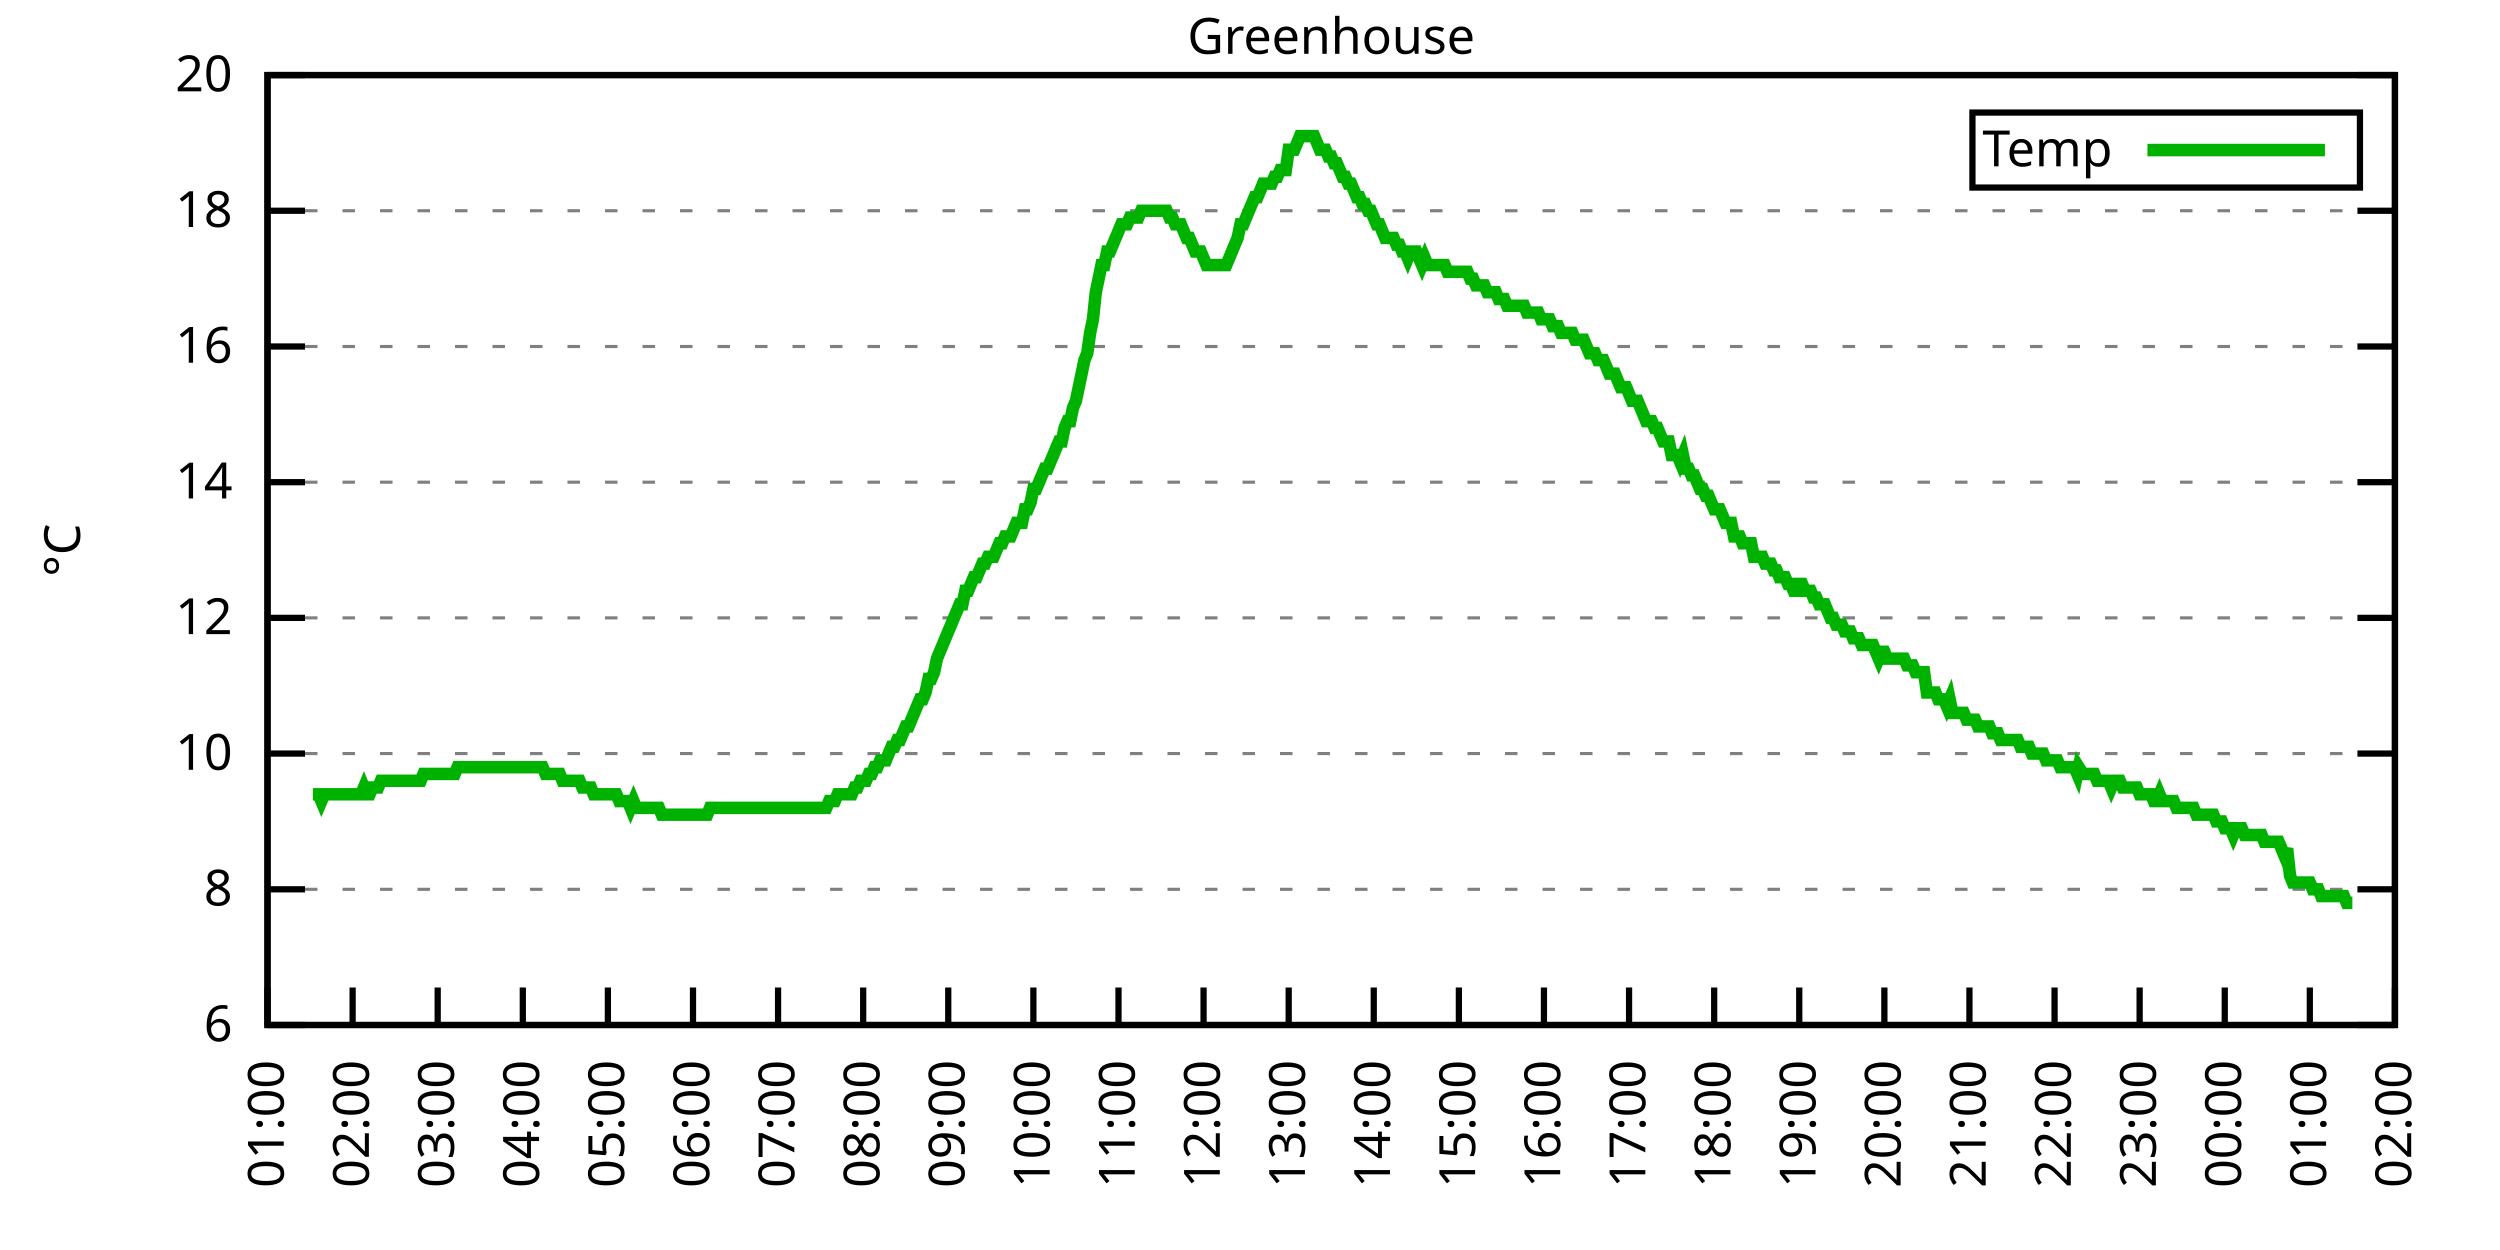
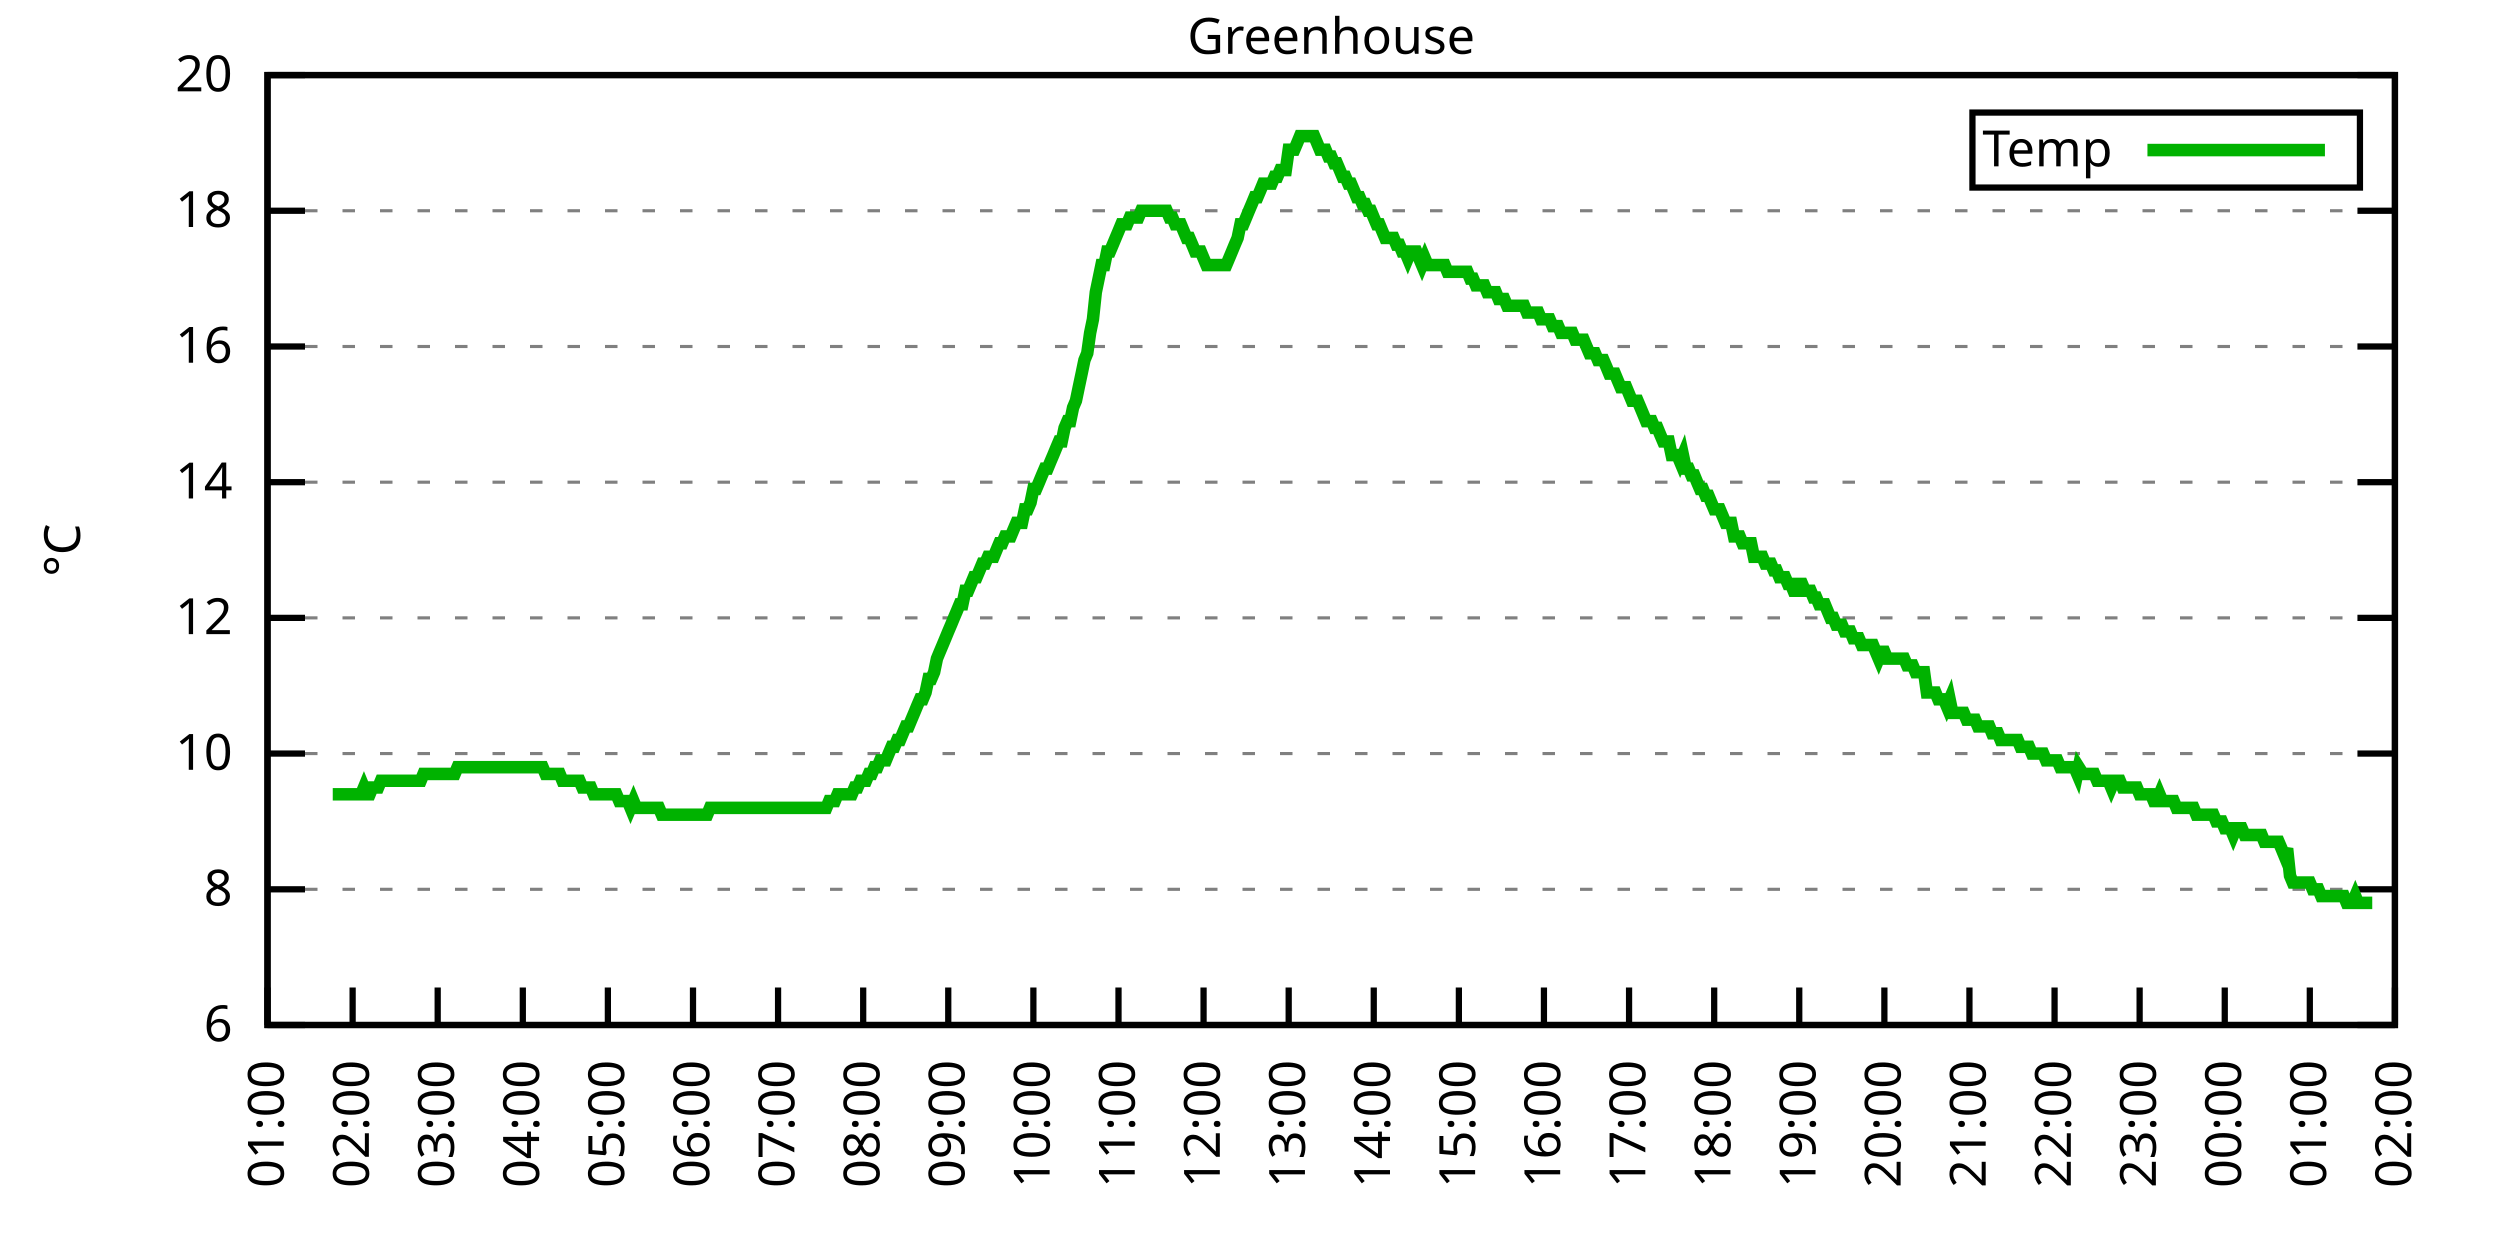
<svg xmlns="http://www.w3.org/2000/svg" xmlns:xlink="http://www.w3.org/1999/xlink" width="400" height="200" viewBox="0 0 400 200">
  <g id="gnuplot_canvas">
    <rect x="0" y="0" width="400" height="200" fill="none" />
    <defs>
      <circle id="gpDot" r="0.5" stroke-width="0.5" stroke="currentColor" />
      <path id="gpPt0" stroke-width="0.333" stroke="currentColor" d="M-1,0 h2 M0,-1 v2" />
      <path id="gpPt1" stroke-width="0.333" stroke="currentColor" d="M-1,-1 L1,1 M1,-1 L-1,1" />
      <path id="gpPt2" stroke-width="0.333" stroke="currentColor" d="M-1,0 L1,0 M0,-1 L0,1 M-1,-1 L1,1 M-1,1 L1,-1" />
      <rect id="gpPt3" stroke-width="0.333" stroke="currentColor" x="-1" y="-1" width="2" height="2" />
      <rect id="gpPt4" stroke-width="0.333" stroke="currentColor" fill="currentColor" x="-1" y="-1" width="2" height="2" />
      <circle id="gpPt5" stroke-width="0.333" stroke="currentColor" cx="0" cy="0" r="1" />
      <use xlink:href="#gpPt5" id="gpPt6" fill="currentColor" stroke="none" />
      <path id="gpPt7" stroke-width="0.333" stroke="currentColor" d="M0,-1.33 L-1.33,0.67 L1.33,0.67 z" />
      <use xlink:href="#gpPt7" id="gpPt8" fill="currentColor" stroke="none" />
      <use xlink:href="#gpPt7" id="gpPt9" stroke="currentColor" transform="rotate(180)" />
      <use xlink:href="#gpPt9" id="gpPt10" fill="currentColor" stroke="none" />
      <use xlink:href="#gpPt3" id="gpPt11" stroke="currentColor" transform="rotate(45)" />
      <use xlink:href="#gpPt11" id="gpPt12" fill="currentColor" stroke="none" />
      <path id="gpPt13" stroke-width="0.333" stroke="currentColor" d="M0,1.330 L1.265,0.411 L0.782,-1.067 L-0.782,-1.076 L-1.265,0.411 z" />
      <use xlink:href="#gpPt13" id="gpPt14" fill="currentColor" stroke="none" />
      <filter id="textbox" filterUnits="objectBoundingBox" x="0" y="0" height="1" width="1">
        <feFlood flood-color="white" flood-opacity="1" result="bgnd" />
        <feComposite in="SourceGraphic" in2="bgnd" operator="atop" />
      </filter>
      <filter id="greybox" filterUnits="objectBoundingBox" x="0" y="0" height="1" width="1">
        <feFlood flood-color="lightgrey" flood-opacity="1" result="grey" />
        <feComposite in="SourceGraphic" in2="grey" operator="atop" />
      </filter>
    </defs>
    <g fill="none" color="white" stroke="currentColor" stroke-width="1.00" stroke-linecap="butt" stroke-linejoin="miter">
</g>
    <g fill="none" color="black" stroke="currentColor" stroke-width="1.00" stroke-linecap="butt" stroke-linejoin="miter">
      <g stroke="none" shape-rendering="crispEdges">
        <polygon fill="rgb(255, 255, 255)" points="42.80,164.00 383.18,164.00 383.18,12.02 42.80,12.02 " />
      </g>
    </g>
    <g fill="none" color="black" stroke="currentColor" stroke-width="1.00" stroke-linecap="butt" stroke-linejoin="miter">
</g>
    <g fill="none" color="black" stroke="black" stroke-width="0.50" stroke-linecap="butt" stroke-linejoin="miter">
</g>
    <g fill="none" color="gray" stroke="currentColor" stroke-width="0.50" stroke-linecap="butt" stroke-linejoin="miter">
      <path stroke="gray" stroke-dasharray="2,4" class="gridline" d="M42.80,164.00 L383.19,164.00  " />
    </g>
    <g fill="none" color="gray" stroke="gray" stroke-width="1.00" stroke-linecap="butt" stroke-linejoin="miter">
</g>
    <g fill="none" color="black" stroke="currentColor" stroke-width="1.00" stroke-linecap="butt" stroke-linejoin="miter">
      <path stroke="black" d="M42.80,164.00 L48.80,164.00 M383.19,164.00 L377.19,164.00  " />
      <g transform="translate(37.20,166.60)" stroke="none" fill="black" font-family="Sans" font-size="8.00" text-anchor="end">
        <text>
          <tspan font-family="Sans"> 6</tspan>
        </text>
      </g>
    </g>
    <g fill="none" color="black" stroke="currentColor" stroke-width="1.00" stroke-linecap="butt" stroke-linejoin="miter">
</g>
    <g fill="none" color="black" stroke="black" stroke-width="0.50" stroke-linecap="butt" stroke-linejoin="miter">
</g>
    <g fill="none" color="gray" stroke="currentColor" stroke-width="0.50" stroke-linecap="butt" stroke-linejoin="miter">
      <path stroke="gray" stroke-dasharray="2,4" class="gridline" d="M42.80,142.29 L383.19,142.29  " />
    </g>
    <g fill="none" color="gray" stroke="gray" stroke-width="1.00" stroke-linecap="butt" stroke-linejoin="miter">
</g>
    <g fill="none" color="black" stroke="currentColor" stroke-width="1.00" stroke-linecap="butt" stroke-linejoin="miter">
      <path stroke="black" d="M42.80,142.29 L48.80,142.29 M383.19,142.29 L377.19,142.29  " />
      <g transform="translate(37.20,144.89)" stroke="none" fill="black" font-family="Sans" font-size="8.00" text-anchor="end">
        <text>
          <tspan font-family="Sans"> 8</tspan>
        </text>
      </g>
    </g>
    <g fill="none" color="black" stroke="currentColor" stroke-width="1.00" stroke-linecap="butt" stroke-linejoin="miter">
</g>
    <g fill="none" color="black" stroke="black" stroke-width="0.50" stroke-linecap="butt" stroke-linejoin="miter">
</g>
    <g fill="none" color="gray" stroke="currentColor" stroke-width="0.50" stroke-linecap="butt" stroke-linejoin="miter">
      <path stroke="gray" stroke-dasharray="2,4" class="gridline" d="M42.80,120.57 L383.19,120.57  " />
    </g>
    <g fill="none" color="gray" stroke="gray" stroke-width="1.00" stroke-linecap="butt" stroke-linejoin="miter">
</g>
    <g fill="none" color="black" stroke="currentColor" stroke-width="1.00" stroke-linecap="butt" stroke-linejoin="miter">
      <path stroke="black" d="M42.80,120.57 L48.80,120.57 M383.19,120.57 L377.19,120.57  " />
      <g transform="translate(37.20,123.17)" stroke="none" fill="black" font-family="Sans" font-size="8.00" text-anchor="end">
        <text>
          <tspan font-family="Sans"> 10</tspan>
        </text>
      </g>
    </g>
    <g fill="none" color="black" stroke="currentColor" stroke-width="1.00" stroke-linecap="butt" stroke-linejoin="miter">
</g>
    <g fill="none" color="black" stroke="black" stroke-width="0.50" stroke-linecap="butt" stroke-linejoin="miter">
</g>
    <g fill="none" color="gray" stroke="currentColor" stroke-width="0.50" stroke-linecap="butt" stroke-linejoin="miter">
      <path stroke="gray" stroke-dasharray="2,4" class="gridline" d="M42.80,98.86 L383.19,98.86  " />
    </g>
    <g fill="none" color="gray" stroke="gray" stroke-width="1.00" stroke-linecap="butt" stroke-linejoin="miter">
</g>
    <g fill="none" color="black" stroke="currentColor" stroke-width="1.00" stroke-linecap="butt" stroke-linejoin="miter">
      <path stroke="black" d="M42.80,98.86 L48.80,98.86 M383.19,98.86 L377.19,98.86  " />
      <g transform="translate(37.20,101.46)" stroke="none" fill="black" font-family="Sans" font-size="8.00" text-anchor="end">
        <text>
          <tspan font-family="Sans"> 12</tspan>
        </text>
      </g>
    </g>
    <g fill="none" color="black" stroke="currentColor" stroke-width="1.00" stroke-linecap="butt" stroke-linejoin="miter">
</g>
    <g fill="none" color="black" stroke="black" stroke-width="0.50" stroke-linecap="butt" stroke-linejoin="miter">
</g>
    <g fill="none" color="gray" stroke="currentColor" stroke-width="0.50" stroke-linecap="butt" stroke-linejoin="miter">
      <path stroke="gray" stroke-dasharray="2,4" class="gridline" d="M42.80,77.15 L383.19,77.15  " />
    </g>
    <g fill="none" color="gray" stroke="gray" stroke-width="1.00" stroke-linecap="butt" stroke-linejoin="miter">
</g>
    <g fill="none" color="black" stroke="currentColor" stroke-width="1.00" stroke-linecap="butt" stroke-linejoin="miter">
      <path stroke="black" d="M42.80,77.15 L48.80,77.15 M383.19,77.15 L377.19,77.15  " />
      <g transform="translate(37.20,79.75)" stroke="none" fill="black" font-family="Sans" font-size="8.00" text-anchor="end">
        <text>
          <tspan font-family="Sans"> 14</tspan>
        </text>
      </g>
    </g>
    <g fill="none" color="black" stroke="currentColor" stroke-width="1.00" stroke-linecap="butt" stroke-linejoin="miter">
</g>
    <g fill="none" color="black" stroke="black" stroke-width="0.50" stroke-linecap="butt" stroke-linejoin="miter">
</g>
    <g fill="none" color="gray" stroke="currentColor" stroke-width="0.50" stroke-linecap="butt" stroke-linejoin="miter">
      <path stroke="gray" stroke-dasharray="2,4" class="gridline" d="M42.80,55.44 L383.19,55.44  " />
    </g>
    <g fill="none" color="gray" stroke="gray" stroke-width="1.00" stroke-linecap="butt" stroke-linejoin="miter">
</g>
    <g fill="none" color="black" stroke="currentColor" stroke-width="1.00" stroke-linecap="butt" stroke-linejoin="miter">
      <path stroke="black" d="M42.80,55.44 L48.80,55.44 M383.19,55.44 L377.19,55.44  " />
      <g transform="translate(37.20,58.04)" stroke="none" fill="black" font-family="Sans" font-size="8.00" text-anchor="end">
        <text>
          <tspan font-family="Sans"> 16</tspan>
        </text>
      </g>
    </g>
    <g fill="none" color="black" stroke="currentColor" stroke-width="1.00" stroke-linecap="butt" stroke-linejoin="miter">
</g>
    <g fill="none" color="black" stroke="black" stroke-width="0.50" stroke-linecap="butt" stroke-linejoin="miter">
</g>
    <g fill="none" color="gray" stroke="currentColor" stroke-width="0.50" stroke-linecap="butt" stroke-linejoin="miter">
      <path stroke="gray" stroke-dasharray="2,4" class="gridline" d="M42.80,33.72 L383.19,33.72  " />
    </g>
    <g fill="none" color="gray" stroke="gray" stroke-width="1.00" stroke-linecap="butt" stroke-linejoin="miter">
</g>
    <g fill="none" color="black" stroke="currentColor" stroke-width="1.00" stroke-linecap="butt" stroke-linejoin="miter">
      <path stroke="black" d="M42.80,33.72 L48.80,33.72 M383.19,33.72 L377.19,33.72  " />
      <g transform="translate(37.20,36.32)" stroke="none" fill="black" font-family="Sans" font-size="8.00" text-anchor="end">
        <text>
          <tspan font-family="Sans"> 18</tspan>
        </text>
      </g>
    </g>
    <g fill="none" color="black" stroke="currentColor" stroke-width="1.00" stroke-linecap="butt" stroke-linejoin="miter">
</g>
    <g fill="none" color="black" stroke="black" stroke-width="0.50" stroke-linecap="butt" stroke-linejoin="miter">
</g>
    <g fill="none" color="gray" stroke="currentColor" stroke-width="0.50" stroke-linecap="butt" stroke-linejoin="miter">
      <path stroke="gray" stroke-dasharray="2,4" class="gridline" d="M42.80,12.01 L383.19,12.01  " />
    </g>
    <g fill="none" color="gray" stroke="gray" stroke-width="1.00" stroke-linecap="butt" stroke-linejoin="miter">
</g>
    <g fill="none" color="black" stroke="currentColor" stroke-width="1.00" stroke-linecap="butt" stroke-linejoin="miter">
      <path stroke="black" d="M42.80,12.01 L48.80,12.01 M383.19,12.01 L377.19,12.01  " />
      <g transform="translate(37.20,14.61)" stroke="none" fill="black" font-family="Sans" font-size="8.00" text-anchor="end">
        <text>
          <tspan font-family="Sans"> 20</tspan>
        </text>
      </g>
    </g>
    <g fill="none" color="black" stroke="currentColor" stroke-width="1.00" stroke-linecap="butt" stroke-linejoin="miter">
      <path stroke="black" d="M42.80,164.00 L42.80,158.00  " />
      <g transform="translate(45.40,169.60) rotate(270.00)" stroke="none" fill="black" font-family="Sans" font-size="8.00" text-anchor="end">
        <text>
          <tspan font-family="Sans">01:00</tspan>
        </text>
      </g>
    </g>
    <g fill="none" color="black" stroke="currentColor" stroke-width="1.00" stroke-linecap="butt" stroke-linejoin="miter">
      <path stroke="black" d="M56.42,164.00 L56.42,158.00  " />
      <g transform="translate(59.02,169.60) rotate(270.00)" stroke="none" fill="black" font-family="Sans" font-size="8.00" text-anchor="end">
        <text>
          <tspan font-family="Sans">02:00</tspan>
        </text>
      </g>
    </g>
    <g fill="none" color="black" stroke="currentColor" stroke-width="1.00" stroke-linecap="butt" stroke-linejoin="miter">
      <path stroke="black" d="M70.03,164.00 L70.03,158.00  " />
      <g transform="translate(72.63,169.60) rotate(270.00)" stroke="none" fill="black" font-family="Sans" font-size="8.00" text-anchor="end">
        <text>
          <tspan font-family="Sans">03:00</tspan>
        </text>
      </g>
    </g>
    <g fill="none" color="black" stroke="currentColor" stroke-width="1.00" stroke-linecap="butt" stroke-linejoin="miter">
      <path stroke="black" d="M83.65,164.00 L83.65,158.00  " />
      <g transform="translate(86.25,169.60) rotate(270.00)" stroke="none" fill="black" font-family="Sans" font-size="8.00" text-anchor="end">
        <text>
          <tspan font-family="Sans">04:00</tspan>
        </text>
      </g>
    </g>
    <g fill="none" color="black" stroke="currentColor" stroke-width="1.00" stroke-linecap="butt" stroke-linejoin="miter">
      <path stroke="black" d="M97.26,164.00 L97.26,158.00  " />
      <g transform="translate(99.86,169.60) rotate(270.00)" stroke="none" fill="black" font-family="Sans" font-size="8.00" text-anchor="end">
        <text>
          <tspan font-family="Sans">05:00</tspan>
        </text>
      </g>
    </g>
    <g fill="none" color="black" stroke="currentColor" stroke-width="1.00" stroke-linecap="butt" stroke-linejoin="miter">
      <path stroke="black" d="M110.88,164.00 L110.88,158.00  " />
      <g transform="translate(113.48,169.60) rotate(270.00)" stroke="none" fill="black" font-family="Sans" font-size="8.00" text-anchor="end">
        <text>
          <tspan font-family="Sans">06:00</tspan>
        </text>
      </g>
    </g>
    <g fill="none" color="black" stroke="currentColor" stroke-width="1.00" stroke-linecap="butt" stroke-linejoin="miter">
      <path stroke="black" d="M124.49,164.00 L124.49,158.00  " />
      <g transform="translate(127.09,169.60) rotate(270.00)" stroke="none" fill="black" font-family="Sans" font-size="8.00" text-anchor="end">
        <text>
          <tspan font-family="Sans">07:00</tspan>
        </text>
      </g>
    </g>
    <g fill="none" color="black" stroke="currentColor" stroke-width="1.00" stroke-linecap="butt" stroke-linejoin="miter">
      <path stroke="black" d="M138.11,164.00 L138.11,158.00  " />
      <g transform="translate(140.71,169.60) rotate(270.00)" stroke="none" fill="black" font-family="Sans" font-size="8.00" text-anchor="end">
        <text>
          <tspan font-family="Sans">08:00</tspan>
        </text>
      </g>
    </g>
    <g fill="none" color="black" stroke="currentColor" stroke-width="1.00" stroke-linecap="butt" stroke-linejoin="miter">
      <path stroke="black" d="M151.72,164.00 L151.72,158.00  " />
      <g transform="translate(154.32,169.60) rotate(270.00)" stroke="none" fill="black" font-family="Sans" font-size="8.00" text-anchor="end">
        <text>
          <tspan font-family="Sans">09:00</tspan>
        </text>
      </g>
    </g>
    <g fill="none" color="black" stroke="currentColor" stroke-width="1.00" stroke-linecap="butt" stroke-linejoin="miter">
      <path stroke="black" d="M165.34,164.00 L165.34,158.00  " />
      <g transform="translate(167.94,169.60) rotate(270.00)" stroke="none" fill="black" font-family="Sans" font-size="8.00" text-anchor="end">
        <text>
          <tspan font-family="Sans">10:00</tspan>
        </text>
      </g>
    </g>
    <g fill="none" color="black" stroke="currentColor" stroke-width="1.00" stroke-linecap="butt" stroke-linejoin="miter">
      <path stroke="black" d="M178.96,164.00 L178.96,158.00  " />
      <g transform="translate(181.56,169.60) rotate(270.00)" stroke="none" fill="black" font-family="Sans" font-size="8.00" text-anchor="end">
        <text>
          <tspan font-family="Sans">11:00</tspan>
        </text>
      </g>
    </g>
    <g fill="none" color="black" stroke="currentColor" stroke-width="1.00" stroke-linecap="butt" stroke-linejoin="miter">
      <path stroke="black" d="M192.57,164.00 L192.57,158.00  " />
      <g transform="translate(195.17,169.60) rotate(270.00)" stroke="none" fill="black" font-family="Sans" font-size="8.00" text-anchor="end">
        <text>
          <tspan font-family="Sans">12:00</tspan>
        </text>
      </g>
    </g>
    <g fill="none" color="black" stroke="currentColor" stroke-width="1.00" stroke-linecap="butt" stroke-linejoin="miter">
      <path stroke="black" d="M206.19,164.00 L206.19,158.00  " />
      <g transform="translate(208.79,169.60) rotate(270.00)" stroke="none" fill="black" font-family="Sans" font-size="8.00" text-anchor="end">
        <text>
          <tspan font-family="Sans">13:00</tspan>
        </text>
      </g>
    </g>
    <g fill="none" color="black" stroke="currentColor" stroke-width="1.00" stroke-linecap="butt" stroke-linejoin="miter">
      <path stroke="black" d="M219.80,164.00 L219.80,158.00  " />
      <g transform="translate(222.40,169.60) rotate(270.00)" stroke="none" fill="black" font-family="Sans" font-size="8.00" text-anchor="end">
        <text>
          <tspan font-family="Sans">14:00</tspan>
        </text>
      </g>
    </g>
    <g fill="none" color="black" stroke="currentColor" stroke-width="1.00" stroke-linecap="butt" stroke-linejoin="miter">
      <path stroke="black" d="M233.42,164.00 L233.42,158.00  " />
      <g transform="translate(236.02,169.60) rotate(270.00)" stroke="none" fill="black" font-family="Sans" font-size="8.00" text-anchor="end">
        <text>
          <tspan font-family="Sans">15:00</tspan>
        </text>
      </g>
    </g>
    <g fill="none" color="black" stroke="currentColor" stroke-width="1.00" stroke-linecap="butt" stroke-linejoin="miter">
      <path stroke="black" d="M247.03,164.00 L247.03,158.00  " />
      <g transform="translate(249.63,169.60) rotate(270.00)" stroke="none" fill="black" font-family="Sans" font-size="8.00" text-anchor="end">
        <text>
          <tspan font-family="Sans">16:00</tspan>
        </text>
      </g>
    </g>
    <g fill="none" color="black" stroke="currentColor" stroke-width="1.00" stroke-linecap="butt" stroke-linejoin="miter">
      <path stroke="black" d="M260.65,164.00 L260.65,158.00  " />
      <g transform="translate(263.25,169.60) rotate(270.00)" stroke="none" fill="black" font-family="Sans" font-size="8.00" text-anchor="end">
        <text>
          <tspan font-family="Sans">17:00</tspan>
        </text>
      </g>
    </g>
    <g fill="none" color="black" stroke="currentColor" stroke-width="1.00" stroke-linecap="butt" stroke-linejoin="miter">
      <path stroke="black" d="M274.27,164.00 L274.27,158.00  " />
      <g transform="translate(276.87,169.60) rotate(270.00)" stroke="none" fill="black" font-family="Sans" font-size="8.00" text-anchor="end">
        <text>
          <tspan font-family="Sans">18:00</tspan>
        </text>
      </g>
    </g>
    <g fill="none" color="black" stroke="currentColor" stroke-width="1.00" stroke-linecap="butt" stroke-linejoin="miter">
      <path stroke="black" d="M287.88,164.00 L287.88,158.00  " />
      <g transform="translate(290.48,169.60) rotate(270.00)" stroke="none" fill="black" font-family="Sans" font-size="8.00" text-anchor="end">
        <text>
          <tspan font-family="Sans">19:00</tspan>
        </text>
      </g>
    </g>
    <g fill="none" color="black" stroke="currentColor" stroke-width="1.00" stroke-linecap="butt" stroke-linejoin="miter">
      <path stroke="black" d="M301.50,164.00 L301.50,158.00  " />
      <g transform="translate(304.10,169.60) rotate(270.00)" stroke="none" fill="black" font-family="Sans" font-size="8.00" text-anchor="end">
        <text>
          <tspan font-family="Sans">20:00</tspan>
        </text>
      </g>
    </g>
    <g fill="none" color="black" stroke="currentColor" stroke-width="1.00" stroke-linecap="butt" stroke-linejoin="miter">
      <path stroke="black" d="M315.11,164.00 L315.11,158.00  " />
      <g transform="translate(317.71,169.60) rotate(270.00)" stroke="none" fill="black" font-family="Sans" font-size="8.00" text-anchor="end">
        <text>
          <tspan font-family="Sans">21:00</tspan>
        </text>
      </g>
    </g>
    <g fill="none" color="black" stroke="currentColor" stroke-width="1.00" stroke-linecap="butt" stroke-linejoin="miter">
      <path stroke="black" d="M328.73,164.00 L328.73,158.00  " />
      <g transform="translate(331.33,169.60) rotate(270.00)" stroke="none" fill="black" font-family="Sans" font-size="8.00" text-anchor="end">
        <text>
          <tspan font-family="Sans">22:00</tspan>
        </text>
      </g>
    </g>
    <g fill="none" color="black" stroke="currentColor" stroke-width="1.00" stroke-linecap="butt" stroke-linejoin="miter">
      <path stroke="black" d="M342.34,164.00 L342.34,158.00  " />
      <g transform="translate(344.94,169.60) rotate(270.00)" stroke="none" fill="black" font-family="Sans" font-size="8.00" text-anchor="end">
        <text>
          <tspan font-family="Sans">23:00</tspan>
        </text>
      </g>
    </g>
    <g fill="none" color="black" stroke="currentColor" stroke-width="1.00" stroke-linecap="butt" stroke-linejoin="miter">
      <path stroke="black" d="M355.96,164.00 L355.96,158.00  " />
      <g transform="translate(358.56,169.60) rotate(270.00)" stroke="none" fill="black" font-family="Sans" font-size="8.00" text-anchor="end">
        <text>
          <tspan font-family="Sans">00:00</tspan>
        </text>
      </g>
    </g>
    <g fill="none" color="black" stroke="currentColor" stroke-width="1.00" stroke-linecap="butt" stroke-linejoin="miter">
      <path stroke="black" d="M369.57,164.00 L369.57,158.00  " />
      <g transform="translate(372.17,169.60) rotate(270.00)" stroke="none" fill="black" font-family="Sans" font-size="8.00" text-anchor="end">
        <text>
          <tspan font-family="Sans">01:00</tspan>
        </text>
      </g>
    </g>
    <g fill="none" color="black" stroke="currentColor" stroke-width="1.00" stroke-linecap="butt" stroke-linejoin="miter">
      <path stroke="black" d="M383.19,164.00 L383.19,158.00  " />
      <g transform="translate(385.79,169.60) rotate(270.00)" stroke="none" fill="black" font-family="Sans" font-size="8.00" text-anchor="end">
        <text>
          <tspan font-family="Sans">02:00</tspan>
        </text>
      </g>
    </g>
    <g fill="none" color="black" stroke="currentColor" stroke-width="1.00" stroke-linecap="butt" stroke-linejoin="miter">
</g>
    <g fill="none" color="black" stroke="currentColor" stroke-width="1.00" stroke-linecap="butt" stroke-linejoin="miter">
      <path stroke="black" d="M42.80,12.01 L42.80,164.00 L383.19,164.00 L383.19,12.01 L42.80,12.01 Z  " />
    </g>
    <g fill="none" color="black" stroke="currentColor" stroke-width="1.00" stroke-linecap="butt" stroke-linejoin="miter">
</g>
    <g fill="none" color="black" stroke="currentColor" stroke-width="1.00" stroke-linecap="butt" stroke-linejoin="miter">
      <path stroke="black" d="M315.59,30.01 L315.59,18.01 L377.59,18.01 L377.59,30.01 L315.59,30.01 Z  " />
    </g>
    <g id="Greenhouse_plot_1">
      <g fill="none" color="white" stroke="black" stroke-width="2.00" stroke-linecap="butt" stroke-linejoin="miter">
</g>
      <g fill="none" color="black" stroke="currentColor" stroke-width="2.00" stroke-linecap="butt" stroke-linejoin="miter">
        <g transform="translate(337.99,26.61)" stroke="none" fill="black" font-family="Sans" font-size="8.00" text-anchor="end">
          <text>
            <tspan font-family="Sans">Temp</tspan>
          </text>
        </g>
      </g>
      <g fill="none" color="black" stroke="currentColor" stroke-width="2.00" stroke-linecap="butt" stroke-linejoin="miter">
-         <path stroke="rgb(  0, 178,   0)" d="M343.59,24.01 L371.99,24.01 M50.06,127.09 L50.52,127.09 L50.97,127.09 L51.42,128.17 L51.88,127.09 L52.33,127.09   L52.78,127.09 L53.24,127.09 L53.69,127.09 L54.15,127.09 L54.60,127.09 L55.05,127.09 L55.51,127.09 L55.96,127.09   L56.42,127.09 L56.87,127.09 L57.32,127.09 L57.78,127.09 L58.23,126.00 L58.68,127.09 L59.14,127.09 L59.59,126.00   L60.05,126.00 L60.50,126.00 L60.95,124.92 L61.41,124.92 L61.86,124.92 L62.32,124.92 L62.77,124.92 L63.22,124.92   L63.68,124.92 L64.13,124.92 L64.58,124.92 L65.04,124.92 L65.49,124.92 L65.95,124.92 L66.40,124.92 L66.85,124.92   L67.31,124.92 L67.76,123.83 L68.22,123.83 L68.67,123.83 L69.12,123.83 L69.58,123.83 L70.03,123.83 L70.49,123.83   L70.94,123.83 L71.39,123.83 L71.85,123.83 L72.30,123.83 L72.75,123.83 L73.21,122.75 L73.66,122.75 L74.12,122.75   L74.57,122.75 L75.02,122.75 L75.48,122.75 L75.93,122.75 L76.39,122.75 L76.84,122.75 L77.29,122.75 L77.75,122.75   L78.20,122.75 L78.65,122.75 L79.11,122.75 L79.56,122.75 L80.02,122.75 L80.47,122.75 L80.92,122.75 L81.38,122.75   L81.83,122.75 L82.29,122.75 L82.74,122.75 L83.19,122.75 L83.65,122.75 L84.10,122.75 L84.55,122.75 L85.01,122.75   L85.46,122.75 L85.92,122.75 L86.37,122.75 L86.82,122.75 L87.28,123.83 L87.73,123.83 L88.19,123.83 L88.64,123.83   L89.09,123.83 L89.55,123.83 L90.00,124.92 L90.45,124.92 L90.91,124.92 L91.36,124.92 L91.82,124.92 L92.27,124.92   L92.72,124.92 L93.18,126.00 L93.63,126.00 L94.09,126.00 L94.54,126.00 L94.99,127.09 L95.45,127.09 L95.90,127.09   L96.35,127.09 L96.81,127.09 L97.26,127.09 L97.72,127.09 L98.17,127.09 L98.62,127.09 L99.08,128.17 L99.53,128.17   L99.99,128.17 L100.44,128.17 L100.89,129.26 L101.35,128.17 L101.80,129.26 L102.25,129.26 L102.71,129.26 L103.16,129.26   L103.62,129.26 L104.07,129.26 L104.52,129.26 L104.98,129.26 L105.43,129.26 L105.89,130.35 L106.34,130.35 L106.79,130.35   L107.25,130.35 L107.70,130.35 L108.15,130.35 L108.61,130.35 L109.06,130.35 L109.52,130.35 L109.97,130.35 L110.42,130.35   L110.88,130.35 L111.33,130.35 L111.79,130.35 L112.24,130.35 L112.69,130.35 L113.15,130.35 L113.60,129.26 L114.05,129.26   L114.51,129.26 L114.96,129.26 L115.42,129.26 L115.87,129.26 L116.32,129.26 L116.78,129.26 L117.23,129.26 L117.69,129.26   L118.14,129.26 L118.59,129.26 L119.05,129.26 L119.50,129.26 L119.96,129.26 L120.41,129.26 L120.86,129.26 L121.32,129.26   L121.77,129.26 L122.22,129.26 L122.68,129.26 L123.13,129.26 L123.59,129.26 L124.04,129.26 L124.49,129.26 L124.95,129.26   L125.40,129.26 L125.86,129.26 L126.31,129.26 L126.76,129.26 L127.22,129.26 L127.67,129.26 L128.12,129.26 L128.58,129.26   L129.03,129.26 L129.49,129.26 L129.94,129.26 L130.39,129.26 L130.85,129.26 L131.30,129.26 L131.76,129.26 L132.21,129.26   L132.66,128.17 L133.12,128.17 L133.57,128.17 L134.02,127.09 L134.48,127.09 L134.93,127.09 L135.39,127.09 L135.84,127.09   L136.29,127.09 L136.75,126.00 L137.20,126.00 L137.66,124.92 L138.11,124.92 L138.56,124.92 L139.02,123.83 L139.47,123.83   L139.92,122.75 L140.38,122.75 L140.83,121.66 L141.29,121.66 L141.74,121.66 L142.19,120.57 L142.65,119.49 L143.10,119.49   L143.56,118.40 L144.01,118.40 L144.46,117.32 L144.92,116.23 L145.37,116.23 L145.82,115.15 L146.28,114.06 L146.73,112.97   L147.19,111.89 L147.64,111.89 L148.09,110.80 L148.55,108.63 L149.00,108.63 L149.46,107.55 L149.91,105.38 L150.36,104.29   L150.82,103.20 L151.27,102.12 L151.72,101.03 L152.18,99.95 L152.63,98.86 L153.09,97.78 L153.54,96.69 L153.99,96.69   L154.45,94.52 L154.90,94.52 L155.36,93.43 L155.81,92.35 L156.26,92.35 L156.72,91.26 L157.17,90.18 L157.62,90.18   L158.08,89.09 L158.53,89.09 L158.99,89.09 L159.44,88.00 L159.89,86.92 L160.35,86.92 L160.80,85.83 L161.26,85.83   L161.71,85.83 L162.16,84.75 L162.62,83.66 L163.07,83.66 L163.52,83.66 L163.98,81.49 L164.43,81.49 L164.89,80.41   L165.34,78.23 L165.79,78.23 L166.25,77.15 L166.70,76.06 L167.16,74.98 L167.61,74.98 L168.06,73.89 L168.52,72.81   L168.97,71.72 L169.43,70.63 L169.88,70.63 L170.33,68.46 L170.79,67.38 L171.24,67.38 L171.69,65.21 L172.15,64.12   L172.60,61.95 L173.06,59.78 L173.51,57.61 L173.96,56.52 L174.42,53.26 L174.87,51.09 L175.33,46.75 L175.78,44.58   L176.23,42.41 L176.69,42.41 L177.14,40.24 L177.59,40.24 L178.05,39.15 L178.50,38.07 L178.96,36.98 L179.41,35.89   L179.86,35.89 L180.32,35.89 L180.77,34.81 L181.23,34.81 L181.68,34.81 L182.13,34.81 L182.59,33.72 L183.04,33.72   L183.49,33.72 L183.95,33.72 L184.40,33.72 L184.86,33.72 L185.31,33.72 L185.76,33.72 L186.22,33.72 L186.67,33.72   L187.13,34.81 L187.58,34.81 L188.03,35.89 L188.49,35.89 L188.94,35.89 L189.39,36.98 L189.85,38.07 L190.30,38.07   L190.76,39.15 L191.21,40.24 L191.66,40.24 L192.12,40.24 L192.57,41.32 L193.03,42.41 L193.48,42.41 L193.93,42.41   L194.39,42.41 L194.84,42.41 L195.29,42.41 L195.75,42.41 L196.20,42.41 L196.66,41.32 L197.11,40.24 L197.56,39.15   L198.02,38.07 L198.47,35.89 L198.93,35.89 L199.38,34.81 L199.83,33.72 L200.29,32.64 L200.74,31.55 L201.19,31.55   L201.65,30.47 L202.10,29.38 L202.56,29.38 L203.01,29.38 L203.46,29.38 L203.92,28.29 L204.37,28.29 L204.83,27.21   L205.28,27.21 L205.73,27.21 L206.19,23.95 L206.64,23.95 L207.09,23.95 L207.55,22.87 L208.00,21.78 L208.46,21.78   L208.91,21.78 L209.36,21.78 L209.82,21.78 L210.27,21.78 L210.73,22.87 L211.18,23.95 L211.63,23.95 L212.09,23.95   L212.54,25.04 L213.00,25.04 L213.45,26.12 L213.90,26.12 L214.36,27.21 L214.81,28.29 L215.26,28.29 L215.72,29.38   L216.17,29.38 L216.63,30.47 L217.08,31.55 L217.53,31.55 L217.99,32.64 L218.44,32.64 L218.90,33.72 L219.35,33.72   L219.80,34.81 L220.26,35.89 L220.71,35.89 L221.16,36.98 L221.62,38.07 L222.07,38.07 L222.53,38.07 L222.98,38.07   L223.43,39.15 L223.89,39.15 L224.34,40.24 L224.80,40.24 L225.25,41.32 L225.70,40.24 L226.16,40.24 L226.61,40.24   L227.06,41.32 L227.52,42.41 L227.97,41.32 L228.43,42.41 L228.88,42.41 L229.33,42.41 L229.79,42.41 L230.24,42.41   L230.70,42.41 L231.15,42.41 L231.60,43.49 L232.06,43.49 L232.51,43.49 L232.96,43.49 L233.42,43.49 L233.87,43.49   L234.33,43.49 L234.78,43.49 L235.23,44.58 L235.69,44.58 L236.14,45.66 L236.60,45.66 L237.05,45.66 L237.50,45.66   L237.96,46.75 L238.41,46.75 L238.86,46.75 L239.32,46.75 L239.77,47.84 L240.23,47.84 L240.68,47.84 L241.13,48.92   L241.59,48.92 L242.04,48.92 L242.50,48.92 L242.95,48.92 L243.40,48.92 L243.86,48.92 L244.31,50.01 L244.76,50.01   L245.22,50.01 L245.67,50.01 L246.13,50.01 L246.58,51.09 L247.03,51.09 L247.49,51.09 L247.94,51.09 L248.40,52.18   L248.85,52.18 L249.30,52.18 L249.76,53.26 L250.21,53.26 L250.66,53.26 L251.12,53.26 L251.57,53.26 L252.03,54.35   L252.48,54.35 L252.93,54.35 L253.39,54.35 L253.84,55.44 L254.30,56.52 L254.75,56.52 L255.20,56.52 L255.66,57.61   L256.11,57.61 L256.56,57.61 L257.02,58.69 L257.47,59.78 L257.93,59.78 L258.38,59.78 L258.83,60.86 L259.29,61.95   L259.74,61.95 L260.20,61.95 L260.65,63.04 L261.10,64.12 L261.56,64.12 L262.01,64.12 L262.47,65.21 L262.92,66.29   L263.37,67.38 L263.83,67.38 L264.28,67.38 L264.73,68.46 L265.19,68.46 L265.64,69.55 L266.10,70.63 L266.55,70.63   L267.00,70.63 L267.46,72.81 L267.91,72.81 L268.37,72.81 L268.82,73.89 L269.27,72.81 L269.73,74.98 L270.18,74.98   L270.63,76.06 L271.09,76.06 L271.54,77.15 L272.00,78.23 L272.45,78.23 L272.90,79.32 L273.36,79.32 L273.81,80.41   L274.27,81.49 L274.72,81.49 L275.17,81.49 L275.63,82.58 L276.08,83.66 L276.53,83.66 L276.99,83.66 L277.44,85.83   L277.90,85.83 L278.35,85.83 L278.80,86.92 L279.26,86.92 L279.71,86.92 L280.17,86.92 L280.62,89.09 L281.07,89.09   L281.53,89.09 L281.98,89.09 L282.43,90.18 L282.89,90.18 L283.34,90.18 L283.80,91.26 L284.25,91.26 L284.70,92.35   L285.16,92.35 L285.61,92.35 L286.07,93.43 L286.52,93.43 L286.97,94.52 L287.43,94.52 L287.88,93.43 L288.33,93.43   L288.79,94.52 L289.24,94.52 L289.70,94.52 L290.15,95.60 L290.60,95.60 L291.06,96.69 L291.51,96.69 L291.97,96.69   L292.42,97.78 L292.87,98.86 L293.33,98.86 L293.78,99.95 L294.23,99.95 L294.69,99.95 L295.14,101.03 L295.60,101.03   L296.05,101.03 L296.50,102.12 L296.96,102.12 L297.41,102.12 L297.87,103.20 L298.32,103.20 L298.77,103.20 L299.23,103.20   L299.68,103.20 L300.13,104.29 L300.59,105.38 L301.04,104.29 L301.50,104.29 L301.95,105.38 L302.40,105.38 L302.86,105.38   L303.31,105.38 L303.77,105.38 L304.22,105.38 L304.67,105.38 L305.13,106.46 L305.58,106.46 L306.03,106.46 L306.49,107.55   L306.94,107.55 L307.40,107.55 L307.85,107.55 L308.30,110.80 L308.76,110.80 L309.21,110.80 L309.67,110.80 L310.12,111.89   L310.57,111.89 L311.03,111.89 L311.48,112.97 L311.94,111.89 L312.39,114.06 L312.84,114.06 L313.30,114.06 L313.75,114.06   L314.20,114.06 L314.66,115.15 L315.11,115.15 L315.57,115.15 L316.02,115.15 L316.47,116.23 L316.93,116.23 L317.38,116.23   L317.84,116.23 L318.29,116.23 L318.74,117.32 L319.20,117.32 L319.65,117.32 L320.10,118.40 L320.56,118.40 L321.01,118.40   L321.47,118.40 L321.92,118.40 L322.37,118.40 L322.83,118.40 L323.28,119.49 L323.74,119.49 L324.19,119.49 L324.64,119.49   L325.10,120.57 L325.55,120.57 L326.00,120.57 L326.46,120.57 L326.91,120.57 L327.37,121.66 L327.82,121.66 L328.27,121.66   L328.73,121.66 L329.18,121.66 L329.64,122.75 L330.09,122.75 L330.54,122.75 L331.00,122.75 L331.45,122.75 L331.90,122.75   L332.36,123.83 L332.59,122.75 L333.27,123.83 L333.72,123.83 L334.17,123.83 L334.63,123.83 L335.08,123.83 L335.54,124.92   L335.99,124.92 L336.44,124.92 L336.90,124.92 L337.35,124.92 L337.80,126.00 L338.26,124.92 L338.71,124.92 L339.17,124.92   L339.62,126.00 L340.07,126.00 L340.53,126.00 L340.98,126.00 L341.44,126.00 L341.89,126.00 L342.34,127.09 L342.80,127.09   L343.25,127.09 L343.70,127.09 L344.16,127.09 L344.61,128.17 L345.07,128.17 L345.52,127.09 L345.97,128.17 L346.43,128.17   L346.88,128.17 L347.34,128.17 L347.79,128.17 L348.24,129.26 L348.70,129.26 L349.15,129.26 L349.60,129.26 L350.06,129.26   L350.51,129.26 L350.97,129.26 L351.42,130.35 L351.87,130.35 L352.33,130.35 L352.78,130.35 L353.24,130.35 L353.69,130.35   L354.14,130.35 L354.60,131.43 L355.05,131.43 L355.50,131.43 L355.96,132.52 L356.41,132.52 L356.87,132.52 L357.32,133.60   L357.77,132.52 L358.23,132.52 L358.68,132.52 L359.14,133.60 L359.59,133.60 L360.04,133.60 L360.50,133.60 L360.95,133.60   L361.41,133.60 L361.86,133.60 L362.31,134.69 L362.77,134.69 L363.22,134.69 L363.67,134.69 L364.13,134.69 L364.58,134.69   L365.04,135.77 L365.49,136.86 L365.94,135.77 L366.40,140.12 L366.85,141.20 L367.31,141.20 L367.76,141.20 L368.21,141.20   L368.67,141.20 L369.12,141.20 L369.57,141.20 L370.03,142.29 L370.48,142.29 L370.94,142.29 L371.39,143.37 L371.84,143.37   L372.30,143.37 L372.75,143.37 L373.21,143.37 L373.66,143.37 L374.11,143.37 L374.57,143.37 L375.02,143.37 L375.47,144.46   L375.93,144.46 L376.38,144.46  " />
+         <path stroke="rgb(  0, 178,   0)" d="M343.59,24.01 L371.99,24.01 M53.24,127.09 L53.69,127.09 L54.15,127.09 L54.60,127.09 L55.05,127.09 L55.51,127.09   L55.96,127.09 L56.42,127.09 L56.87,127.09 L57.32,127.09 L57.78,127.09 L58.23,126.00 L58.68,127.09 L59.14,127.09   L59.59,126.00 L60.05,126.00 L60.50,126.00 L60.95,124.92 L61.41,124.92 L61.86,124.92 L62.32,124.92 L62.77,124.92   L63.22,124.92 L63.68,124.92 L64.13,124.92 L64.58,124.92 L65.04,124.92 L65.49,124.92 L65.95,124.92 L66.40,124.92   L66.85,124.92 L67.31,124.92 L67.76,123.83 L68.22,123.83 L68.67,123.83 L69.12,123.83 L69.58,123.83 L70.03,123.83   L70.49,123.83 L70.94,123.83 L71.39,123.83 L71.85,123.83 L72.30,123.83 L72.75,123.83 L73.21,122.75 L73.66,122.75   L74.12,122.75 L74.57,122.75 L75.02,122.75 L75.48,122.75 L75.93,122.75 L76.39,122.75 L76.84,122.75 L77.29,122.75   L77.75,122.75 L78.20,122.75 L78.65,122.75 L79.11,122.75 L79.56,122.75 L80.02,122.75 L80.47,122.75 L80.92,122.75   L81.38,122.75 L81.83,122.75 L82.29,122.75 L82.74,122.75 L83.19,122.75 L83.65,122.75 L84.10,122.75 L84.55,122.75   L85.01,122.75 L85.46,122.75 L85.92,122.75 L86.37,122.75 L86.82,122.75 L87.28,123.83 L87.73,123.83 L88.19,123.83   L88.64,123.83 L89.09,123.83 L89.55,123.83 L90.00,124.92 L90.45,124.92 L90.91,124.92 L91.36,124.92 L91.82,124.92   L92.27,124.92 L92.72,124.92 L93.18,126.00 L93.63,126.00 L94.09,126.00 L94.54,126.00 L94.99,127.09 L95.45,127.09   L95.90,127.09 L96.35,127.09 L96.81,127.09 L97.26,127.09 L97.72,127.09 L98.17,127.09 L98.62,127.09 L99.08,128.17   L99.53,128.17 L99.99,128.17 L100.44,128.17 L100.89,129.26 L101.35,128.17 L101.80,129.26 L102.25,129.26 L102.71,129.26   L103.16,129.26 L103.62,129.26 L104.07,129.26 L104.52,129.26 L104.98,129.26 L105.43,129.26 L105.89,130.35 L106.34,130.35   L106.79,130.35 L107.25,130.35 L107.70,130.35 L108.15,130.35 L108.61,130.35 L109.06,130.35 L109.52,130.35 L109.97,130.35   L110.42,130.35 L110.88,130.35 L111.33,130.35 L111.79,130.35 L112.24,130.35 L112.69,130.35 L113.15,130.35 L113.60,129.26   L114.05,129.26 L114.51,129.26 L114.96,129.26 L115.42,129.26 L115.87,129.26 L116.32,129.26 L116.78,129.26 L117.23,129.26   L117.69,129.26 L118.14,129.26 L118.59,129.26 L119.05,129.26 L119.50,129.26 L119.96,129.26 L120.41,129.26 L120.86,129.26   L121.32,129.26 L121.77,129.26 L122.22,129.26 L122.68,129.26 L123.13,129.26 L123.59,129.26 L124.04,129.26 L124.49,129.26   L124.95,129.26 L125.40,129.26 L125.86,129.26 L126.31,129.26 L126.76,129.26 L127.22,129.26 L127.67,129.26 L128.12,129.26   L128.58,129.26 L129.03,129.26 L129.49,129.26 L129.94,129.26 L130.39,129.26 L130.85,129.26 L131.30,129.26 L131.76,129.26   L132.21,129.26 L132.66,128.17 L133.12,128.17 L133.57,128.17 L134.02,127.09 L134.48,127.09 L134.93,127.09 L135.39,127.09   L135.84,127.09 L136.29,127.09 L136.75,126.00 L137.20,126.00 L137.66,124.92 L138.11,124.92 L138.56,124.92 L139.02,123.83   L139.47,123.83 L139.92,122.75 L140.38,122.75 L140.83,121.66 L141.29,121.66 L141.74,121.66 L142.19,120.57 L142.65,119.49   L143.10,119.49 L143.56,118.40 L144.01,118.40 L144.46,117.32 L144.92,116.23 L145.37,116.23 L145.82,115.15 L146.28,114.06   L146.73,112.97 L147.19,111.89 L147.64,111.89 L148.09,110.80 L148.55,108.63 L149.00,108.63 L149.46,107.55 L149.91,105.38   L150.36,104.29 L150.82,103.20 L151.27,102.12 L151.72,101.03 L152.18,99.95 L152.63,98.86 L153.09,97.78 L153.54,96.69   L153.99,96.69 L154.45,94.52 L154.90,94.52 L155.36,93.43 L155.81,92.35 L156.26,92.35 L156.72,91.26 L157.17,90.18   L157.62,90.18 L158.08,89.09 L158.53,89.09 L158.99,89.09 L159.44,88.00 L159.89,86.92 L160.35,86.92 L160.80,85.83   L161.26,85.83 L161.71,85.83 L162.16,84.75 L162.62,83.66 L163.07,83.66 L163.52,83.66 L163.98,81.49 L164.43,81.49   L164.89,80.41 L165.34,78.23 L165.79,78.23 L166.25,77.15 L166.70,76.06 L167.16,74.98 L167.61,74.98 L168.06,73.89   L168.52,72.81 L168.97,71.72 L169.43,70.63 L169.88,70.63 L170.33,68.46 L170.79,67.38 L171.24,67.38 L171.69,65.21   L172.15,64.12 L172.60,61.95 L173.06,59.78 L173.51,57.61 L173.96,56.52 L174.42,53.26 L174.87,51.09 L175.33,46.75   L175.78,44.58 L176.23,42.41 L176.69,42.41 L177.14,40.24 L177.59,40.24 L178.05,39.15 L178.50,38.07 L178.96,36.98   L179.41,35.89 L179.86,35.89 L180.32,35.89 L180.77,34.81 L181.23,34.81 L181.68,34.81 L182.13,34.81 L182.59,33.72   L183.04,33.72 L183.49,33.72 L183.95,33.72 L184.40,33.72 L184.86,33.72 L185.31,33.72 L185.76,33.72 L186.22,33.72   L186.67,33.72 L187.13,34.81 L187.58,34.81 L188.03,35.89 L188.49,35.89 L188.94,35.89 L189.39,36.98 L189.85,38.07   L190.30,38.07 L190.76,39.15 L191.21,40.24 L191.66,40.24 L192.12,40.24 L192.57,41.32 L193.03,42.41 L193.48,42.41   L193.93,42.41 L194.39,42.41 L194.84,42.41 L195.29,42.41 L195.75,42.41 L196.20,42.41 L196.66,41.32 L197.11,40.24   L197.56,39.15 L198.02,38.07 L198.47,35.89 L198.93,35.89 L199.38,34.81 L199.83,33.72 L200.29,32.64 L200.74,31.55   L201.19,31.55 L201.65,30.47 L202.10,29.38 L202.56,29.38 L203.01,29.38 L203.46,29.38 L203.92,28.29 L204.37,28.29   L204.83,27.21 L205.28,27.21 L205.73,27.21 L206.19,23.95 L206.64,23.95 L207.09,23.95 L207.55,22.87 L208.00,21.78   L208.46,21.78 L208.91,21.78 L209.36,21.78 L209.82,21.78 L210.27,21.78 L210.73,22.87 L211.18,23.95 L211.63,23.95   L212.09,23.95 L212.54,25.04 L213.00,25.04 L213.45,26.12 L213.90,26.12 L214.36,27.21 L214.81,28.29 L215.26,28.29   L215.72,29.38 L216.17,29.38 L216.63,30.47 L217.08,31.55 L217.53,31.55 L217.99,32.64 L218.44,32.64 L218.90,33.72   L219.35,33.72 L219.80,34.81 L220.26,35.89 L220.71,35.89 L221.16,36.98 L221.62,38.07 L222.07,38.07 L222.53,38.07   L222.98,38.07 L223.43,39.15 L223.89,39.15 L224.34,40.24 L224.80,40.24 L225.25,41.32 L225.70,40.24 L226.16,40.24   L226.61,40.24 L227.06,41.32 L227.52,42.41 L227.97,41.32 L228.43,42.41 L228.88,42.41 L229.33,42.41 L229.79,42.41   L230.24,42.41 L230.70,42.41 L231.15,42.41 L231.60,43.49 L232.06,43.49 L232.51,43.49 L232.96,43.49 L233.42,43.49   L233.87,43.49 L234.33,43.49 L234.78,43.49 L235.23,44.58 L235.69,44.58 L236.14,45.66 L236.60,45.66 L237.05,45.66   L237.50,45.66 L237.96,46.75 L238.41,46.75 L238.86,46.75 L239.32,46.75 L239.77,47.84 L240.23,47.84 L240.68,47.84   L241.13,48.92 L241.59,48.92 L242.04,48.92 L242.50,48.92 L242.95,48.92 L243.40,48.92 L243.86,48.92 L244.31,50.01   L244.76,50.01 L245.22,50.01 L245.67,50.01 L246.13,50.01 L246.58,51.09 L247.03,51.09 L247.49,51.09 L247.94,51.09   L248.40,52.18 L248.85,52.18 L249.30,52.18 L249.76,53.26 L250.21,53.26 L250.66,53.26 L251.12,53.26 L251.57,53.26   L252.03,54.35 L252.48,54.35 L252.93,54.35 L253.39,54.35 L253.84,55.44 L254.30,56.52 L254.75,56.52 L255.20,56.52   L255.66,57.61 L256.11,57.61 L256.56,57.61 L257.02,58.69 L257.47,59.78 L257.93,59.78 L258.38,59.78 L258.83,60.86   L259.29,61.95 L259.74,61.95 L260.20,61.95 L260.65,63.04 L261.10,64.12 L261.56,64.12 L262.01,64.12 L262.47,65.21   L262.92,66.29 L263.37,67.38 L263.83,67.38 L264.28,67.38 L264.73,68.46 L265.19,68.46 L265.64,69.55 L266.10,70.63   L266.55,70.63 L267.00,70.63 L267.46,72.81 L267.91,72.81 L268.37,72.81 L268.82,73.89 L269.27,72.81 L269.73,74.98   L270.18,74.98 L270.63,76.06 L271.09,76.06 L271.54,77.15 L272.00,78.23 L272.45,78.23 L272.90,79.32 L273.36,79.32   L273.81,80.41 L274.27,81.49 L274.72,81.49 L275.17,81.49 L275.63,82.58 L276.08,83.66 L276.53,83.66 L276.99,83.66   L277.44,85.83 L277.90,85.83 L278.35,85.83 L278.80,86.92 L279.26,86.92 L279.71,86.92 L280.17,86.92 L280.62,89.09   L281.07,89.09 L281.53,89.09 L281.98,89.09 L282.43,90.18 L282.89,90.18 L283.34,90.18 L283.80,91.26 L284.25,91.26   L284.70,92.35 L285.16,92.35 L285.61,92.35 L286.07,93.43 L286.52,93.43 L286.97,94.52 L287.43,94.52 L287.88,93.43   L288.33,93.43 L288.79,94.52 L289.24,94.52 L289.70,94.52 L290.15,95.60 L290.60,95.60 L291.06,96.69 L291.51,96.69   L291.97,96.69 L292.42,97.78 L292.87,98.86 L293.33,98.86 L293.78,99.95 L294.23,99.95 L294.69,99.95 L295.14,101.03   L295.60,101.03 L296.05,101.03 L296.50,102.12 L296.96,102.12 L297.41,102.12 L297.87,103.20 L298.32,103.20 L298.77,103.20   L299.23,103.20 L299.68,103.20 L300.13,104.29 L300.59,105.38 L301.04,104.29 L301.50,104.29 L301.95,105.38 L302.40,105.38   L302.86,105.38 L303.31,105.38 L303.77,105.38 L304.22,105.38 L304.67,105.38 L305.13,106.46 L305.58,106.46 L306.03,106.46   L306.49,107.55 L306.94,107.55 L307.40,107.55 L307.85,107.55 L308.30,110.80 L308.76,110.80 L309.21,110.80 L309.67,110.80   L310.12,111.89 L310.57,111.89 L311.03,111.89 L311.48,112.97 L311.94,111.89 L312.39,114.06 L312.84,114.06 L313.30,114.06   L313.75,114.06 L314.20,114.06 L314.66,115.15 L315.11,115.15 L315.57,115.15 L316.02,115.15 L316.47,116.23 L316.93,116.23   L317.38,116.23 L317.84,116.23 L318.29,116.23 L318.74,117.32 L319.20,117.32 L319.65,117.32 L320.10,118.40 L320.56,118.40   L321.01,118.40 L321.47,118.40 L321.92,118.40 L322.37,118.40 L322.83,118.40 L323.28,119.49 L323.74,119.49 L324.19,119.49   L324.64,119.49 L325.10,120.57 L325.55,120.57 L326.00,120.57 L326.46,120.57 L326.91,120.57 L327.37,121.66 L327.82,121.66   L328.27,121.66 L328.73,121.66 L329.18,121.66 L329.64,122.75 L330.09,122.75 L330.54,122.75 L331.00,122.75 L331.45,122.75   L331.90,122.75 L332.36,123.83 L332.59,122.75 L333.27,123.83 L333.72,123.83 L334.17,123.83 L334.63,123.83 L335.08,123.83   L335.54,124.92 L335.99,124.92 L336.44,124.92 L336.90,124.92 L337.35,124.92 L337.80,126.00 L338.26,124.92 L338.71,124.92   L339.17,124.92 L339.62,126.00 L340.07,126.00 L340.53,126.00 L340.98,126.00 L341.44,126.00 L341.89,126.00 L342.34,127.09   L342.80,127.09 L343.25,127.09 L343.70,127.09 L344.16,127.09 L344.61,128.17 L345.07,128.17 L345.52,127.09 L345.97,128.17   L346.43,128.17 L346.88,128.17 L347.34,128.17 L347.79,128.17 L348.24,129.26 L348.70,129.26 L349.15,129.26 L349.60,129.26   L350.06,129.26 L350.51,129.26 L350.97,129.26 L351.42,130.35 L351.87,130.35 L352.33,130.35 L352.78,130.35 L353.24,130.35   L353.69,130.35 L354.14,130.35 L354.60,131.43 L355.05,131.43 L355.50,131.43 L355.96,132.52 L356.41,132.52 L356.87,132.52   L357.32,133.60 L357.77,132.52 L358.23,132.52 L358.68,132.52 L359.14,133.60 L359.59,133.60 L360.04,133.60 L360.50,133.60   L360.95,133.60 L361.41,133.60 L361.86,133.60 L362.31,134.69 L362.77,134.69 L363.22,134.69 L363.67,134.69 L364.13,134.69   L364.58,134.69 L365.04,135.77 L365.49,136.86 L365.94,135.77 L366.40,140.12 L366.85,141.20 L367.31,141.20 L367.76,141.20   L368.21,141.20 L368.67,141.20 L369.12,141.20 L369.57,141.20 L370.03,142.29 L370.48,142.29 L370.94,142.29 L371.39,143.37   L371.84,143.37 L372.30,143.37 L372.75,143.37 L373.21,143.37 L373.66,143.37 L374.11,143.37 L374.57,143.37 L375.02,143.37   L375.47,144.46 L375.93,144.46 L376.38,144.46 L376.84,143.37 L377.29,144.46 L377.74,144.46 L378.20,144.46 L378.65,144.46   L379.11,144.46 L379.56,144.46  " />
      </g>
    </g>
    <g fill="none" color="black" stroke="currentColor" stroke-width="2.00" stroke-linecap="butt" stroke-linejoin="miter">
</g>
    <g fill="none" color="black" stroke="black" stroke-width="1.00" stroke-linecap="butt" stroke-linejoin="miter">
</g>
    <g fill="none" color="black" stroke="currentColor" stroke-width="1.00" stroke-linecap="butt" stroke-linejoin="miter">
      <path stroke="black" d="M42.80,12.01 L42.80,164.00 L383.19,164.00 L383.19,12.01 L42.80,12.01 Z  " />
      <g transform="translate(12.80,88.01) rotate(270.00)" stroke="none" fill="black" font-family="Sans" font-size="8.00" text-anchor="middle">
        <text>
          <tspan font-family="Sans">°C</tspan>
        </text>
      </g>
    </g>
    <g fill="none" color="black" stroke="currentColor" stroke-width="1.00" stroke-linecap="butt" stroke-linejoin="miter">
</g>
    <g fill="none" color="black" stroke="currentColor" stroke-width="1.00" stroke-linecap="butt" stroke-linejoin="miter">
      <g transform="translate(212.99,8.61)" stroke="none" fill="black" font-family="Sans" font-size="8.00" text-anchor="middle">
        <text>
          <tspan font-family="Sans">Greenhouse</tspan>
        </text>
      </g>
    </g>
    <g fill="none" color="black" stroke="currentColor" stroke-width="1.00" stroke-linecap="butt" stroke-linejoin="miter">
</g>
  </g>
</svg>
